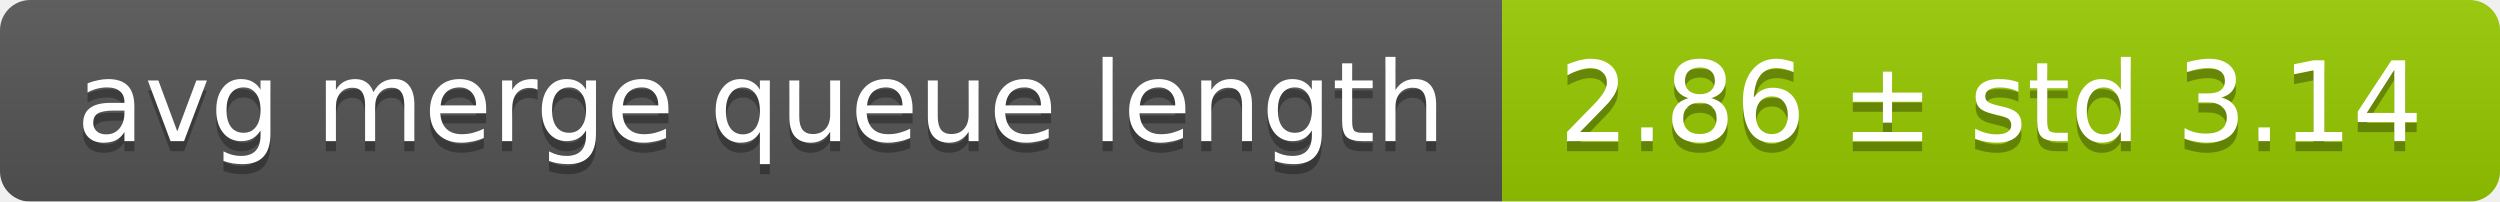
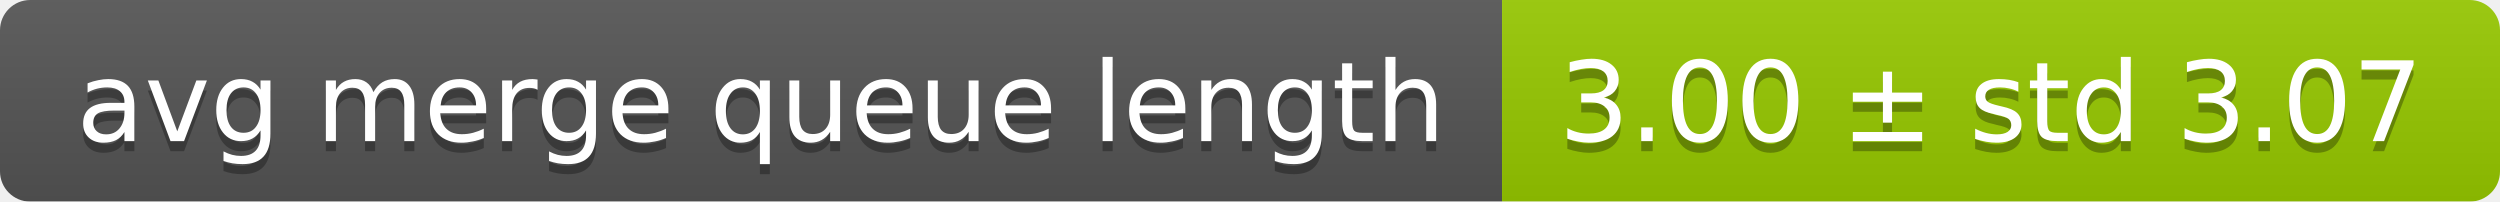
<svg xmlns="http://www.w3.org/2000/svg" width="248" height="20">
  <linearGradient id="smooth" x2="0" y2="100%">
    <stop offset="0" stop-color="#bbb" stop-opacity=".1" />
    <stop offset="1" stop-opacity=".1" />
  </linearGradient>
  <mask id="round">
    <rect width="248" height="20" rx="3" fill="#fff" />
  </mask>
  <g mask="url(#round)">
    <rect width="149" height="20" fill="#555" />
    <rect x="149" width="99" height="20" fill="#97ca00" />
    <rect width="248" height="20" fill="url(#smooth)" />
  </g>
  <g fill="#fff" text-anchor="middle" font-family="DejaVu Sans,Verdana,Geneva,sans-serif" font-size="11">
    <text x="75.5" y="15" fill="#010101" fill-opacity=".3">avg merge queue length</text>
    <text x="75.5" y="14">avg merge queue length</text>
-     <text x="197.5" y="15" fill="#010101" fill-opacity=".3">2.86 ± std 3.14</text>
-     <text x="197.5" y="14">2.86 ± std 3.14</text>
+     <text x="197.5" y="15" fill="#010101" fill-opacity=".3">3.00 ± std 3.07</text>
+     <text x="197.5" y="14">3.00 ± std 3.07</text>
  </g>
</svg>
